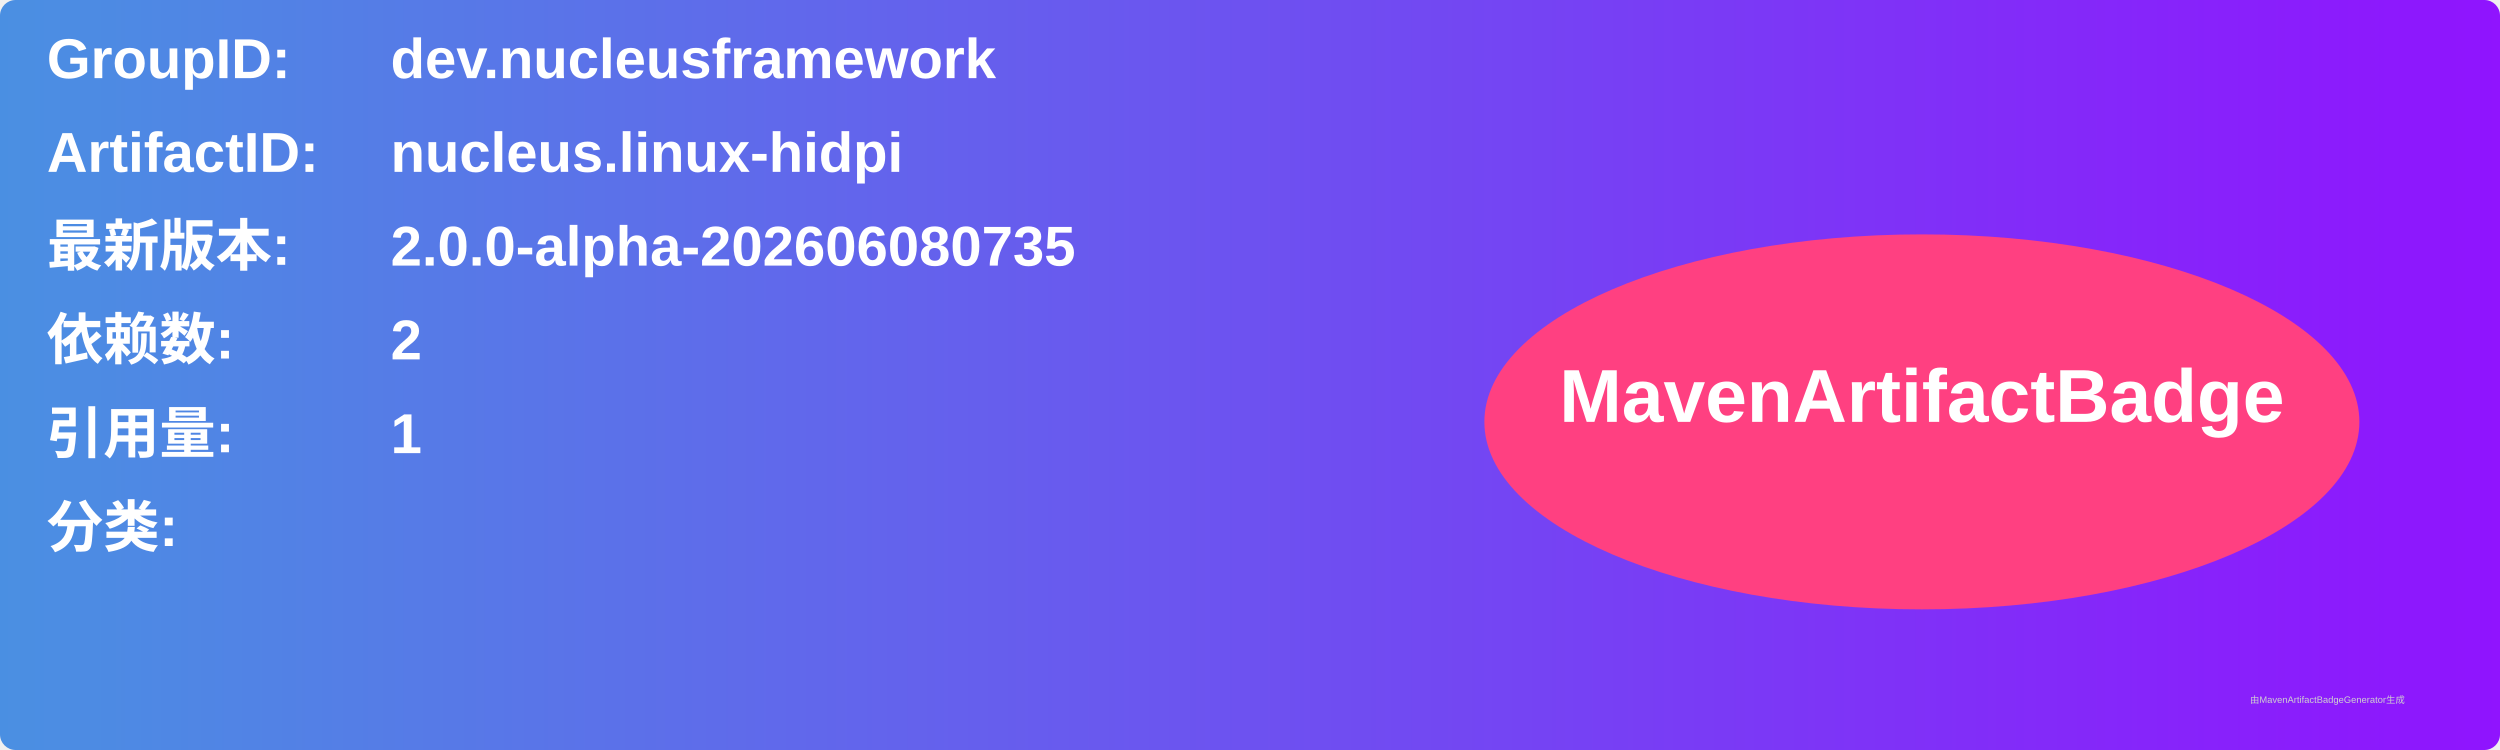
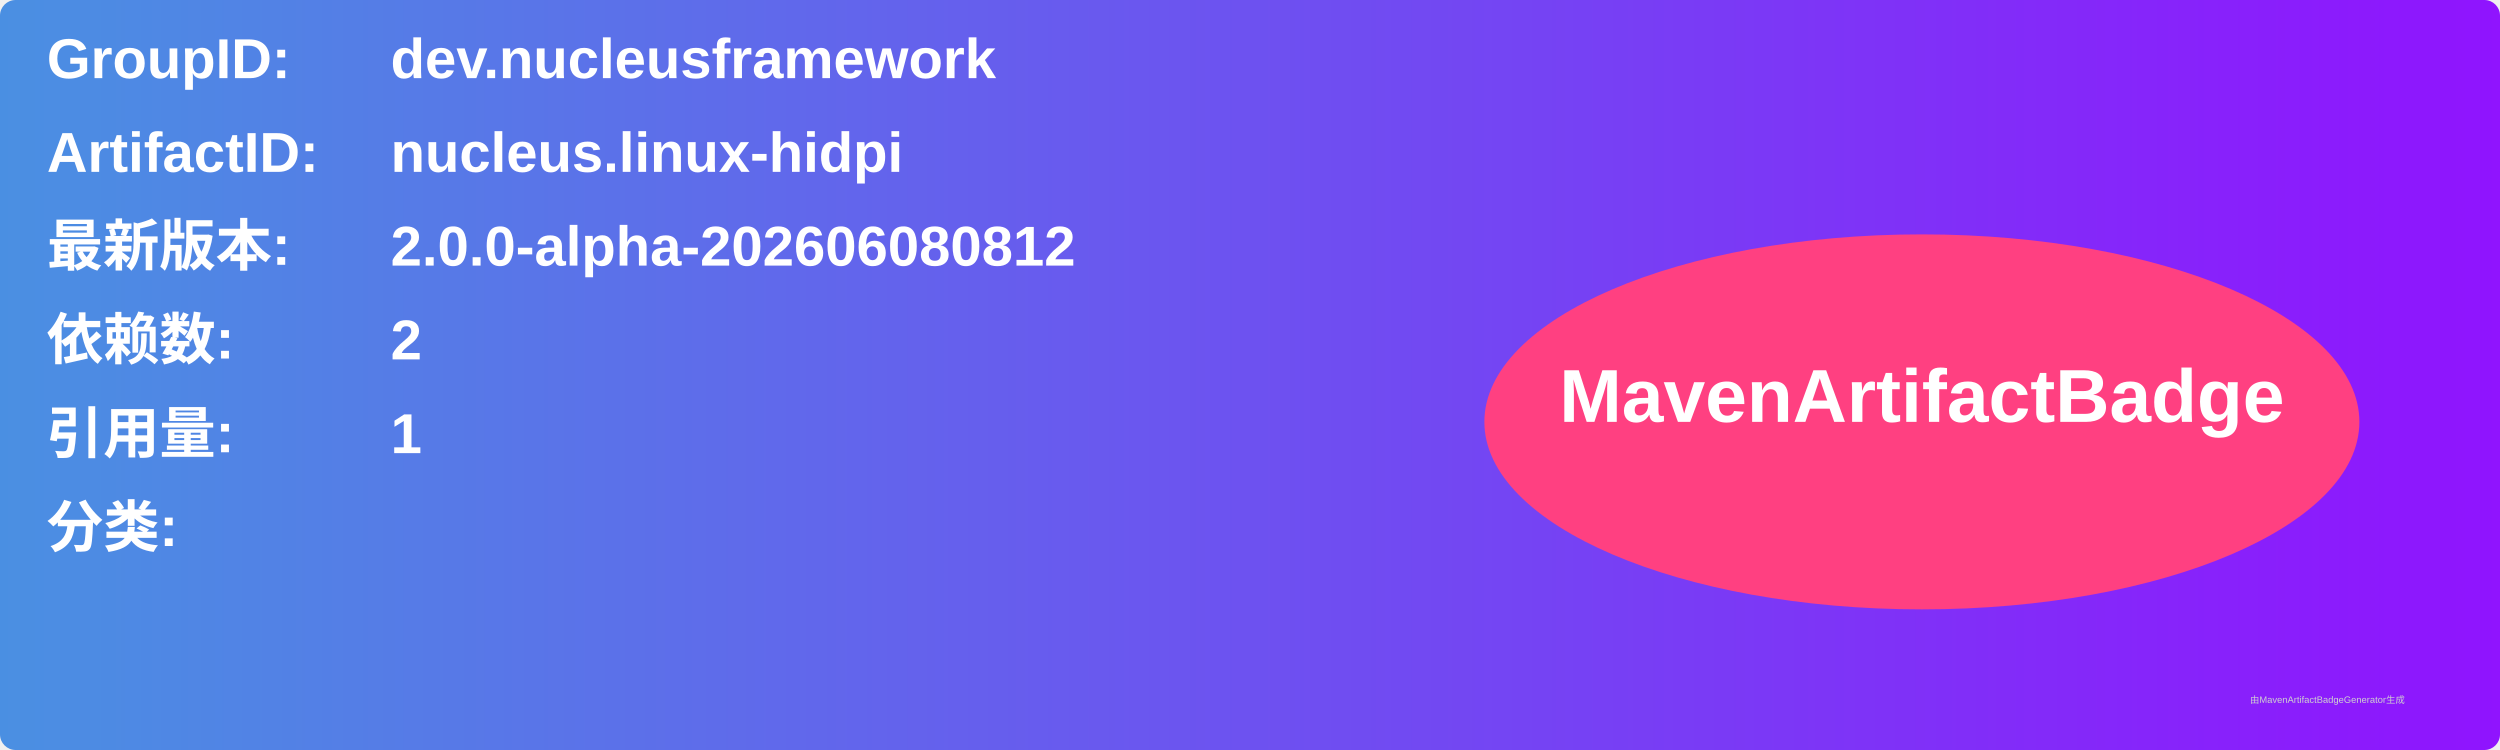
<svg xmlns="http://www.w3.org/2000/svg" width="800" height="240" viewBox="0 0 800 240">
  <linearGradient id="grad" x1="0%" y1="0%" x2="100%" y2="0%">
    <stop offset="0%" stop-color="#4a90e2" />
    <stop offset="100%" stop-color="#9013fe" />
  </linearGradient>
  <rect width="100%" height="100%" rx="5" ry="5" fill="url(#grad)" />
  <g transform="translate(15, 15)">
    <text x="0" y="10" font-family="Arial" font-size="18" fill="white" font-weight="bold" width="260">GroupID:</text>
    <text x="110" y="10" font-family="Arial" font-size="18" fill="white" font-weight="bold" width="460">dev.nucleusframework</text>
    <text x="0" y="40" font-family="Arial" font-size="18" fill="white" font-weight="bold" width="260">ArtifactID:</text>
    <text x="110" y="40" font-family="Arial" font-size="18" fill="white" font-weight="bold" width="460">nucleus.linux-hidpi</text>
    <text x="0" y="70" font-family="Arial" font-size="18" fill="white" font-weight="bold">最新版本:</text>
    <text x="110" y="70" font-family="Arial" font-size="18" fill="white" font-weight="bold">
-       <tspan font-weight="bold">2.0.0-alpha-202606080735</tspan>
+       <tspan font-weight="bold">2.0.0-alpha-202606080812</tspan>
    </text>
    <text x="0" y="100" font-family="Arial" font-size="18" fill="white" font-weight="bold">依赖数: </text>
    <text x="110" y="100" font-family="Arial" font-size="18" fill="white">
      <tspan font-weight="bold">2</tspan>
    </text>
    <text x="0" y="130" font-family="Arial" font-size="18" fill="white" font-weight="bold">引用量: </text>
    <text x="110" y="130" font-family="Arial" font-size="18" fill="white">
      <tspan font-weight="bold">1</tspan>
    </text>
    <text x="0" y="160" font-family="Arial" font-size="18" fill="white" font-weight="bold">分类:</text>
    <text x="10" y="190" font-family="Arial" font-size="10" fill="white">
      <tspan font-weight="bold" />
    </text>
    <ellipse cx="600" cy="120" rx="140" ry="60" fill="#ff4081" />
    <text x="600" y="120" text-anchor="middle" font-family="Arial" font-size="24" fill="white" font-weight="bold">MavenArtifactBadge</text>
  </g>
  <text x="720" y="225" font-family="Arial" font-size="3" fill="#d0d0d0">由MavenArtifactBadgeGenerator生成</text>
</svg>
